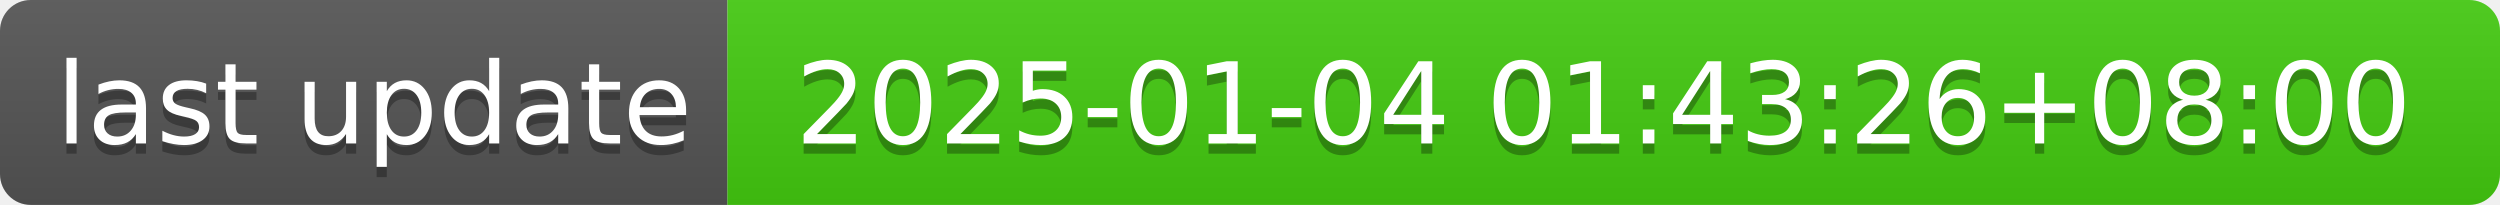
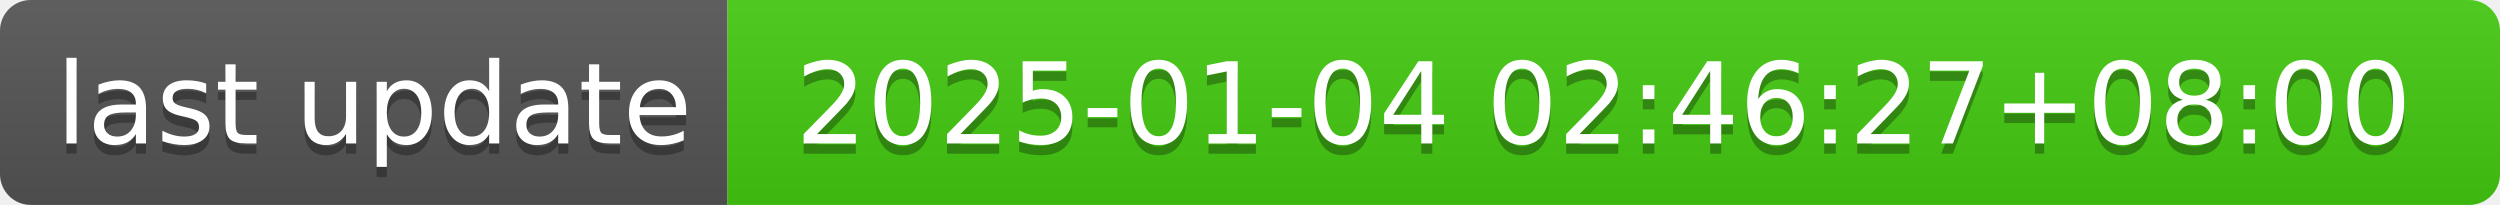
- <svg xmlns="http://www.w3.org/2000/svg" width="244" height="20" role="img" aria-label="last update: 2025-01-04 01:43:26+08:00">
+ <svg xmlns="http://www.w3.org/2000/svg" width="244" height="20" role="img" aria-label="last update: 2025-01-04 02:46:27+08:00">
  <linearGradient id="s" x2="0" y2="100%">
    <stop offset="0" stop-color="#bbb" stop-opacity=".1" />
    <stop offset="1" stop-opacity=".1" />
  </linearGradient>
  <clipPath id="r">
    <rect width="244" height="20" rx="3" fill="#fff" />
  </clipPath>
  <g clip-path="url(#r)">
    <rect width="71" height="20" fill="#555" />
    <rect x="71" width="173" height="20" fill="#4c1" />
    <rect width="244" height="20" fill="url(#s)" />
  </g>
  <g fill="#fff" text-anchor="middle" font-family="Verdana,Geneva,DejaVu Sans,sans-serif" text-rendering="geometricPrecision" font-size="110">
    <text aria-hidden="true" x="365" y="150" fill="#010101" fill-opacity=".3" transform="scale(.1)" textLength="610">last update</text>
    <text x="365" y="140" transform="scale(.1)" fill="#fff" textLength="610">last update</text>
-     <text aria-hidden="true" x="1565" y="150" fill="#010101" fill-opacity=".3" transform="scale(.1)" textLength="1630">2025-01-04 01:43:26+08:00</text>
-     <text x="1565" y="140" transform="scale(.1)" fill="#fff" textLength="1630">2025-01-04 01:43:26+08:00</text>
+     <text aria-hidden="true" x="1565" y="150" fill="#010101" fill-opacity=".3" transform="scale(.1)" textLength="1630">2025-01-04 02:46:27+08:00</text>
+     <text x="1565" y="140" transform="scale(.1)" fill="#fff" textLength="1630">2025-01-04 02:46:27+08:00</text>
  </g>
</svg>
